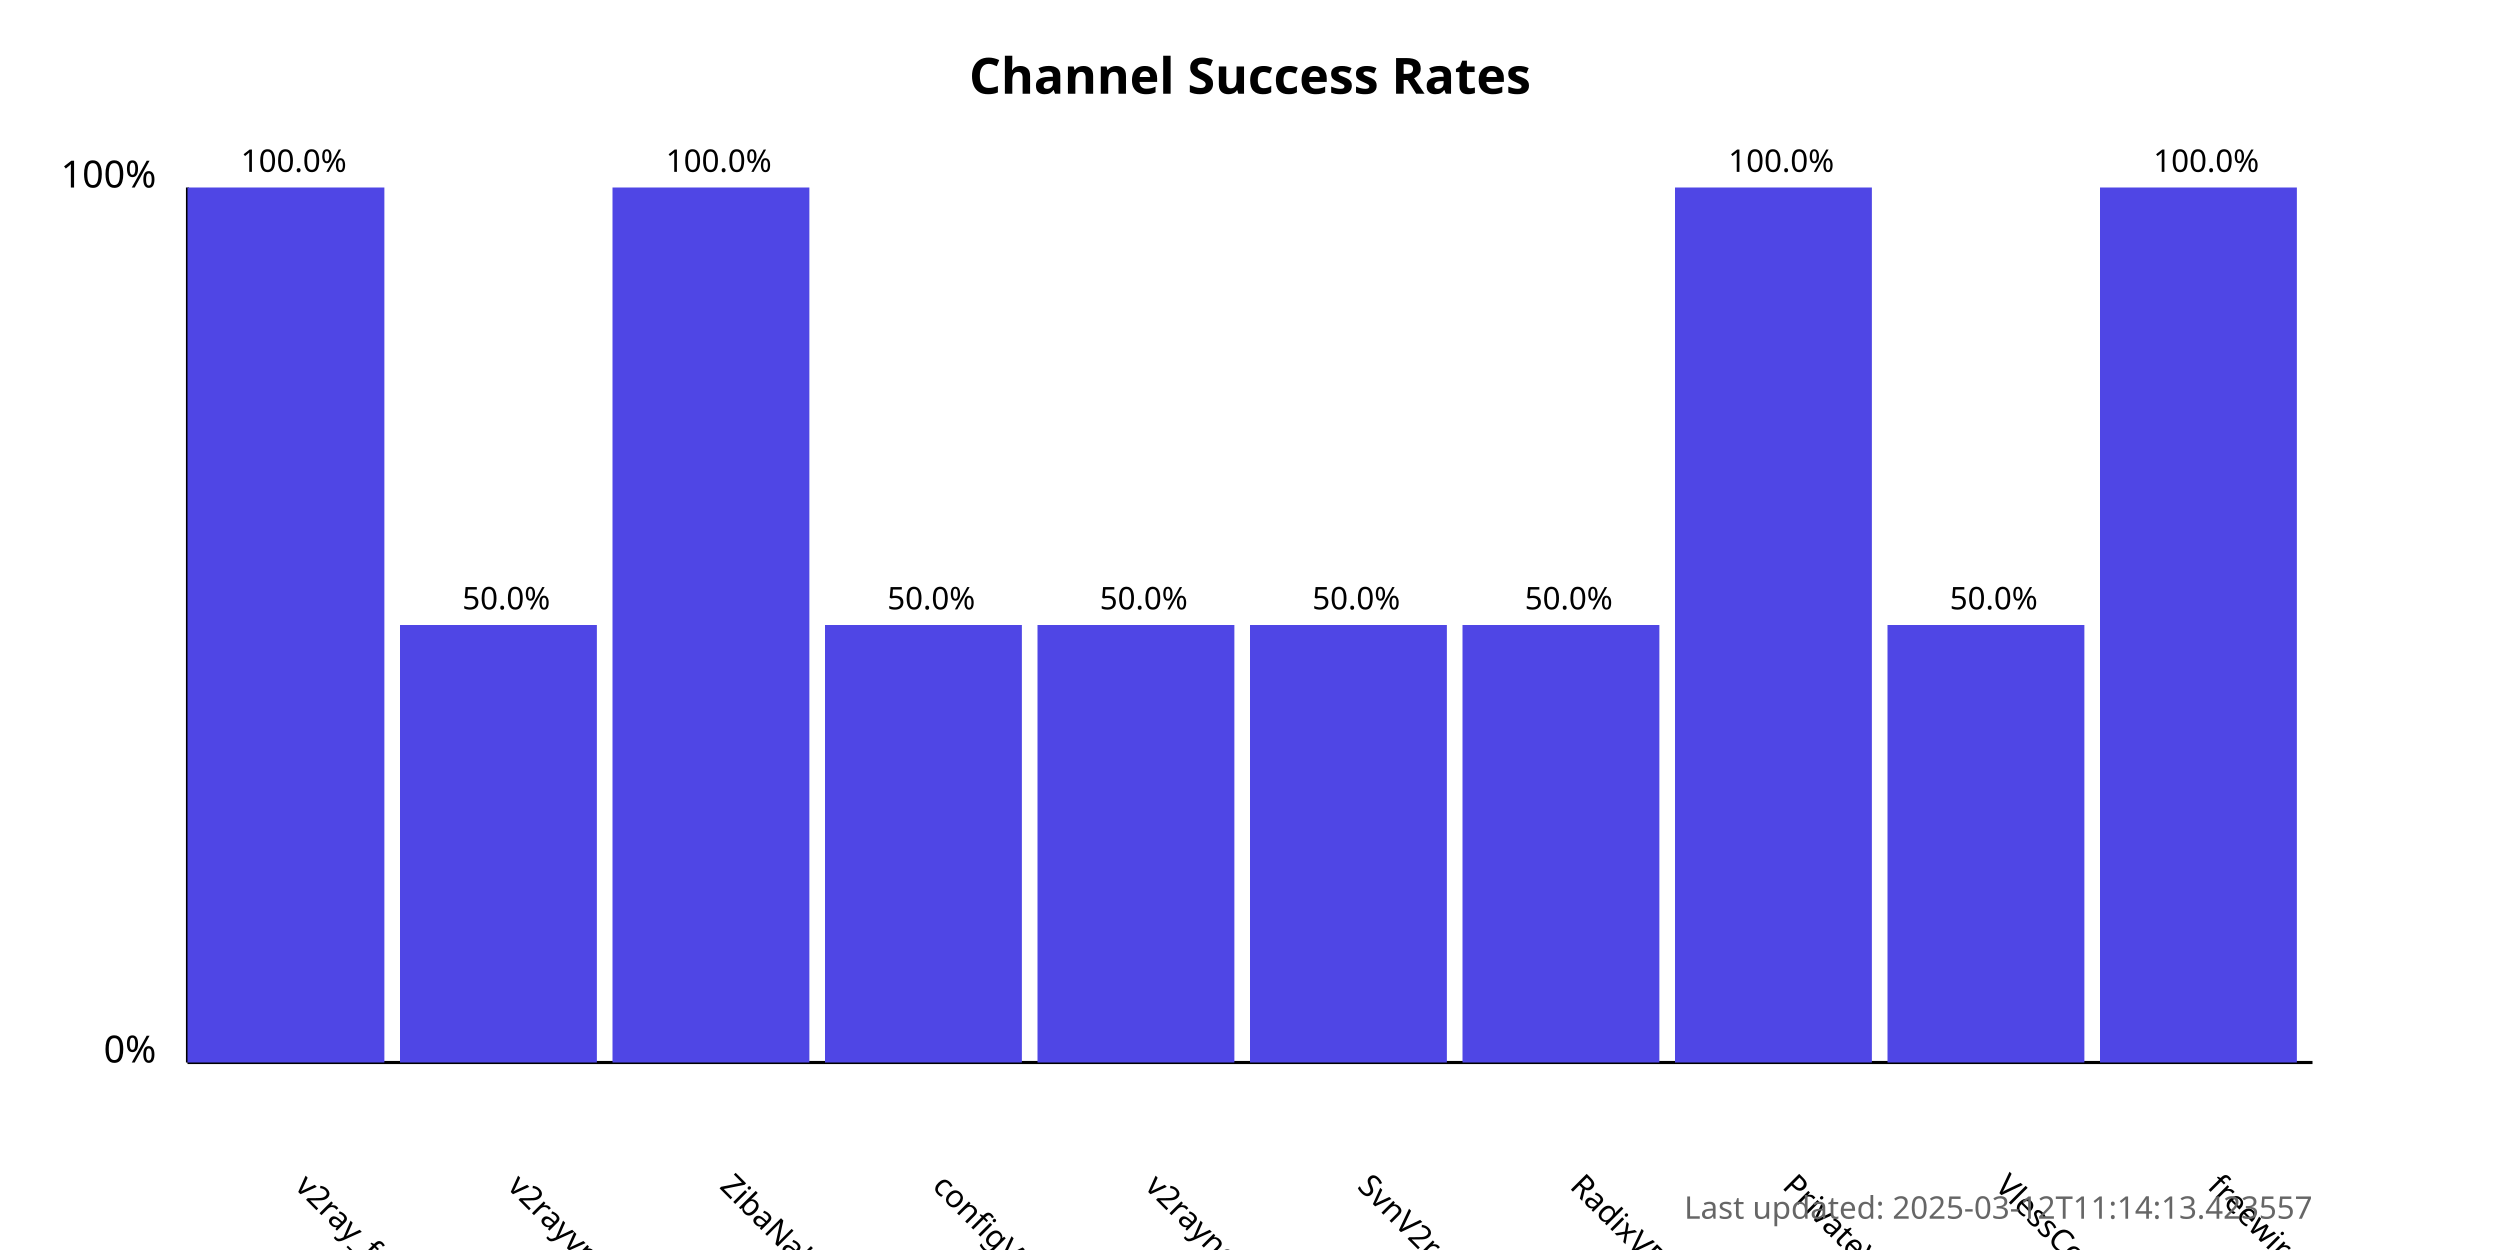
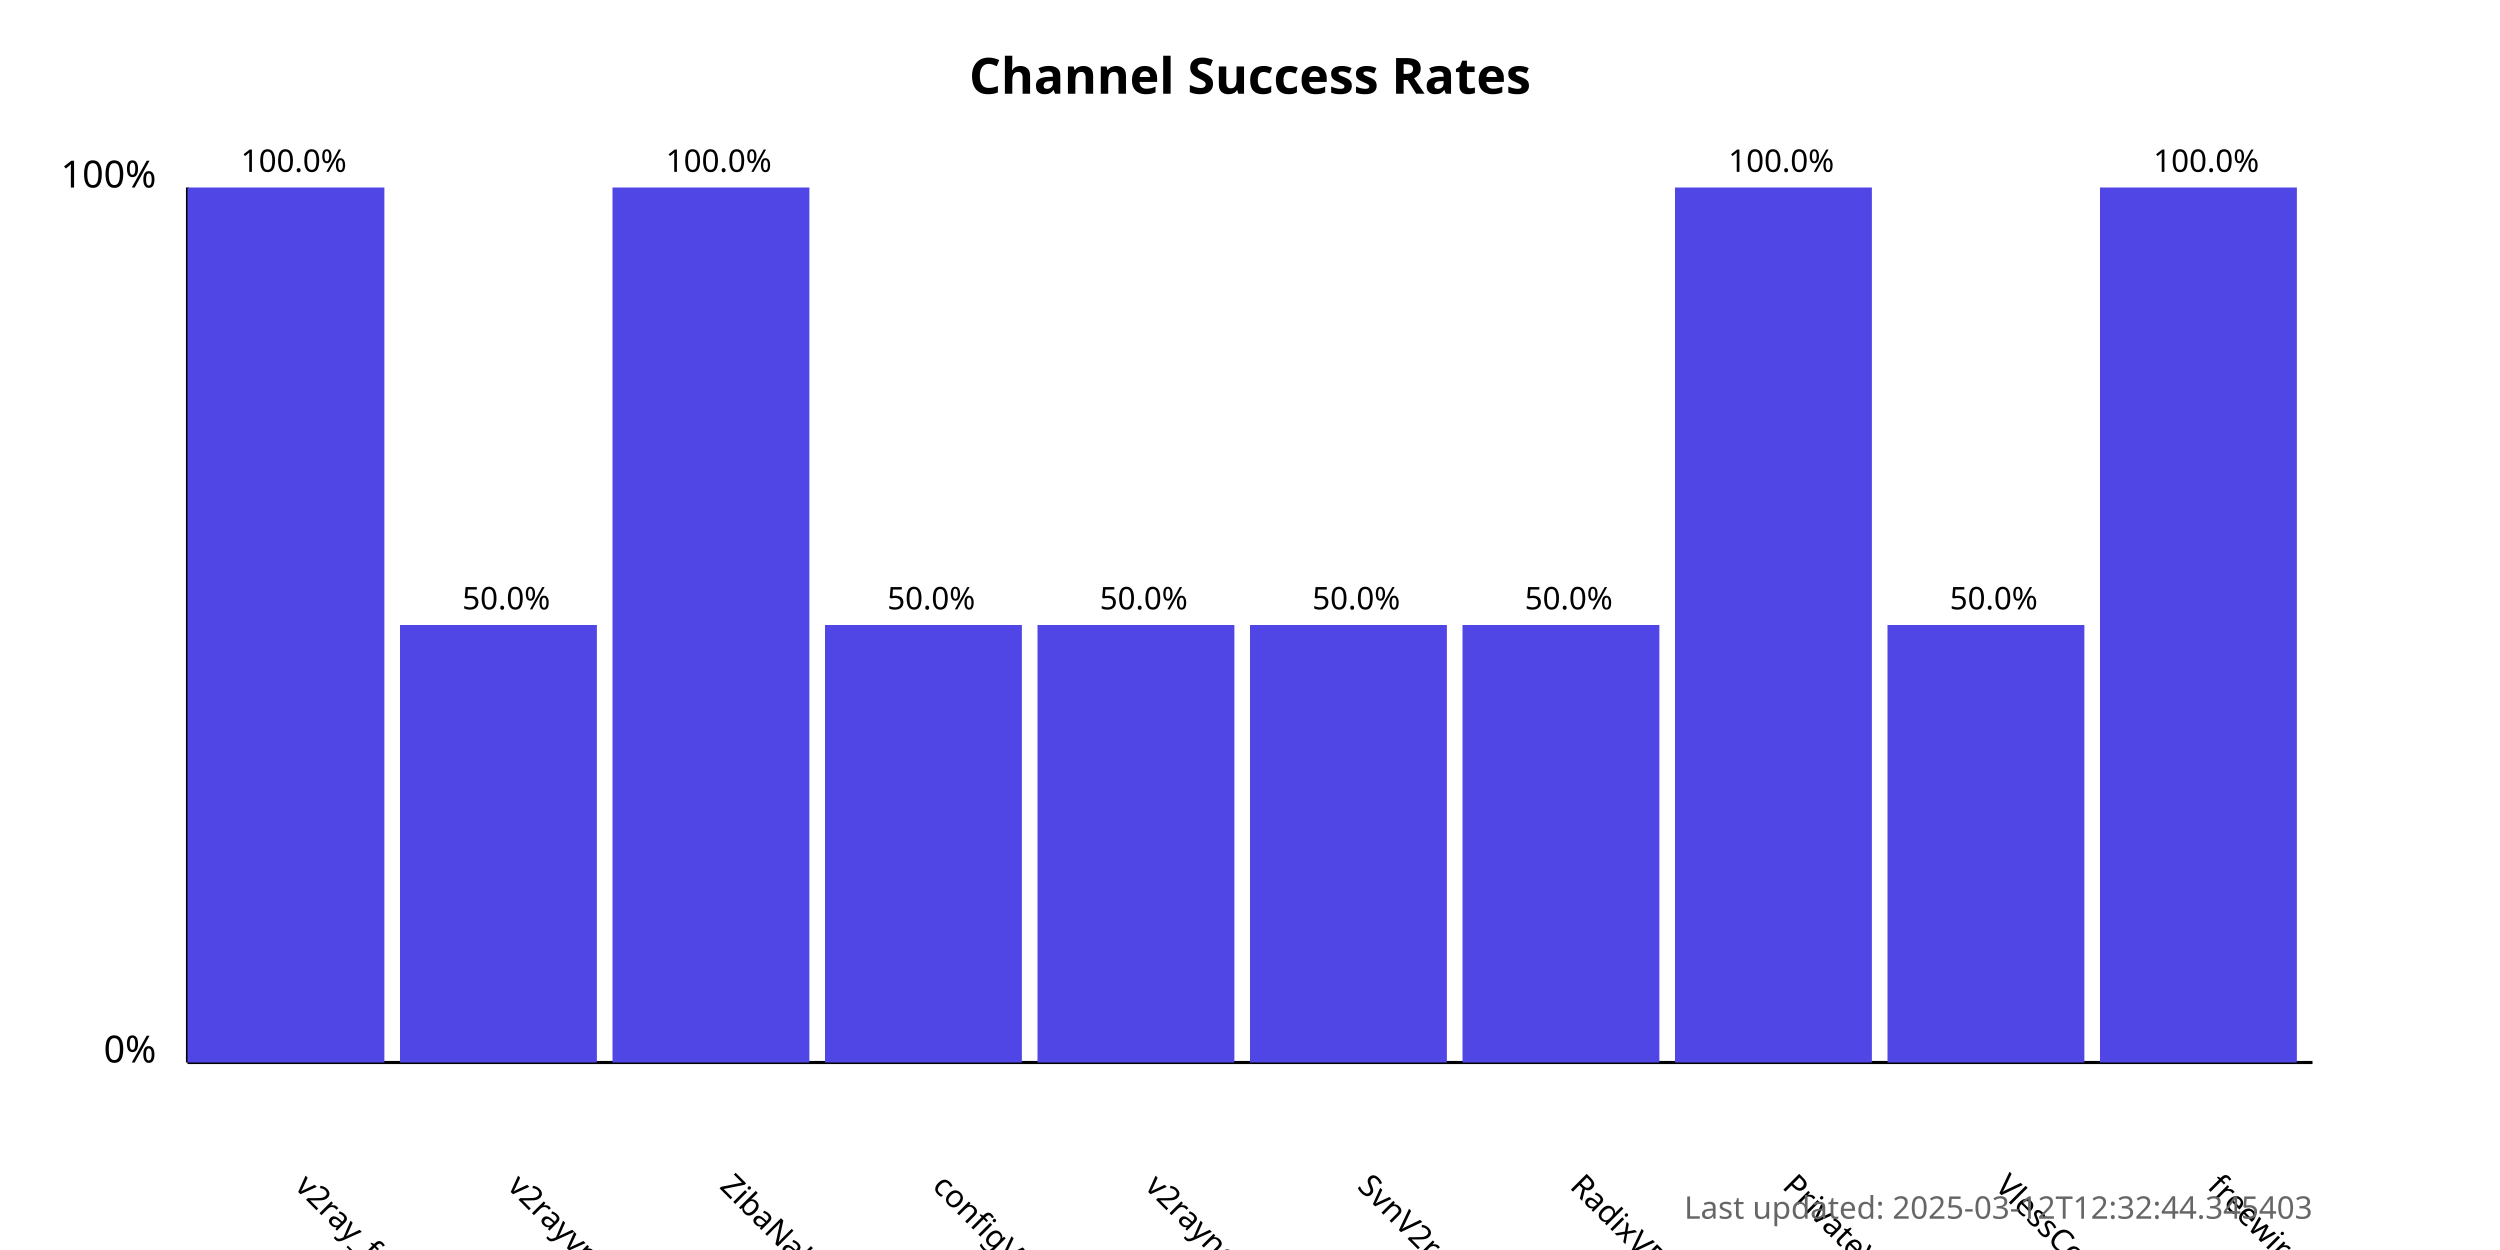
<svg xmlns="http://www.w3.org/2000/svg" width="800" height="400">
  <style>
            .chart-title { font: bold 16px sans-serif; }
            .axis-label { font: 12px sans-serif; }
            .tick-label { font: 10px sans-serif; }
            .bar { fill: #4f46e5; }
            .bar:hover { fill: #6366f1; }
            .timestamp { font: 10px sans-serif; fill: #666; }
        </style>
  <text x="400.0" y="30" text-anchor="middle" class="chart-title">
            Channel Success Rates
        </text>
  <line x1="60" y1="340" x2="60" y2="60" stroke="black" stroke-width="1" />
  <line x1="60" y1="340" x2="740" y2="340" stroke="black" stroke-width="1" />
  <text x="50" y="340" text-anchor="end" class="axis-label">0%</text>
  <text x="50" y="60" text-anchor="end" class="axis-label">100%</text>
  <g>
    <rect x="60" y="60.0" width="63.0" height="280.0" class="bar" />
    <text x="94.0" y="380" transform="rotate(45, 94.0, 380)" text-anchor="start" class="tick-label">
                v2ray_free_conf
            </text>
    <text x="94.0" y="55.0" text-anchor="middle" class="tick-label">
                100.0%
            </text>
  </g>
  <g>
    <rect x="128.0" y="200.0" width="63.0" height="140.0" class="bar" />
    <text x="162.0" y="380" transform="rotate(45, 162.0, 380)" text-anchor="start" class="tick-label">
                v2rayvpno
            </text>
    <text x="162.0" y="195.0" text-anchor="middle" class="tick-label">
                50.0%
            </text>
  </g>
  <g>
    <rect x="196.0" y="60.0" width="63.0" height="280.0" class="bar" />
    <text x="230.0" y="380" transform="rotate(45, 230.0, 380)" text-anchor="start" class="tick-label">
                ZibaNabz
            </text>
    <text x="230.0" y="55.0" text-anchor="middle" class="tick-label">
                100.0%
            </text>
  </g>
  <g>
    <rect x="264.0" y="200.0" width="63.0" height="140.0" class="bar" />
    <text x="298.0" y="380" transform="rotate(45, 298.0, 380)" text-anchor="start" class="tick-label">
                configV2rayForFree
            </text>
    <text x="298.0" y="195.0" text-anchor="middle" class="tick-label">
                50.0%
            </text>
  </g>
  <g>
    <rect x="332.0" y="200.0" width="63.0" height="140.0" class="bar" />
    <text x="366.0" y="380" transform="rotate(45, 366.0, 380)" text-anchor="start" class="tick-label">
                v2rayngvpn
            </text>
    <text x="366.0" y="195.0" text-anchor="middle" class="tick-label">
                50.0%
            </text>
  </g>
  <g>
    <rect x="400.0" y="200.0" width="63.0" height="140.0" class="bar" />
    <text x="434.0" y="380" transform="rotate(45, 434.0, 380)" text-anchor="start" class="tick-label">
                SvnV2ray
            </text>
    <text x="434.0" y="195.0" text-anchor="middle" class="tick-label">
                50.0%
            </text>
  </g>
  <g>
    <rect x="468.0" y="200.0" width="63.0" height="140.0" class="bar" />
    <text x="502.0" y="380" transform="rotate(45, 502.0, 380)" text-anchor="start" class="tick-label">
                RadixVPN
            </text>
    <text x="502.0" y="195.0" text-anchor="middle" class="tick-label">
                50.0%
            </text>
  </g>
  <g>
    <rect x="536.0" y="60.0" width="63.0" height="280.0" class="bar" />
    <text x="570.0" y="380" transform="rotate(45, 570.0, 380)" text-anchor="start" class="tick-label">
                PrivateVPNs
            </text>
    <text x="570.0" y="55.0" text-anchor="middle" class="tick-label">
                100.0%
            </text>
  </g>
  <g>
    <rect x="604.0" y="200.0" width="63.0" height="140.0" class="bar" />
    <text x="638.0" y="380" transform="rotate(45, 638.0, 380)" text-anchor="start" class="tick-label">
                VlessConfig
            </text>
    <text x="638.0" y="195.0" text-anchor="middle" class="tick-label">
                50.0%
            </text>
  </g>
  <g>
    <rect x="672.0" y="60.0" width="63.0" height="280.0" class="bar" />
    <text x="706.0" y="380" transform="rotate(45, 706.0, 380)" text-anchor="start" class="tick-label">
                freewireguard
            </text>
    <text x="706.0" y="55.0" text-anchor="middle" class="tick-label">
                100.0%
            </text>
  </g>
  <text x="740" y="390" text-anchor="end" class="timestamp">
-             Last updated: 2025-03-12T11:14:13.423557
+             Last updated: 2025-03-12T12:32:44.345403
        </text>
</svg>
